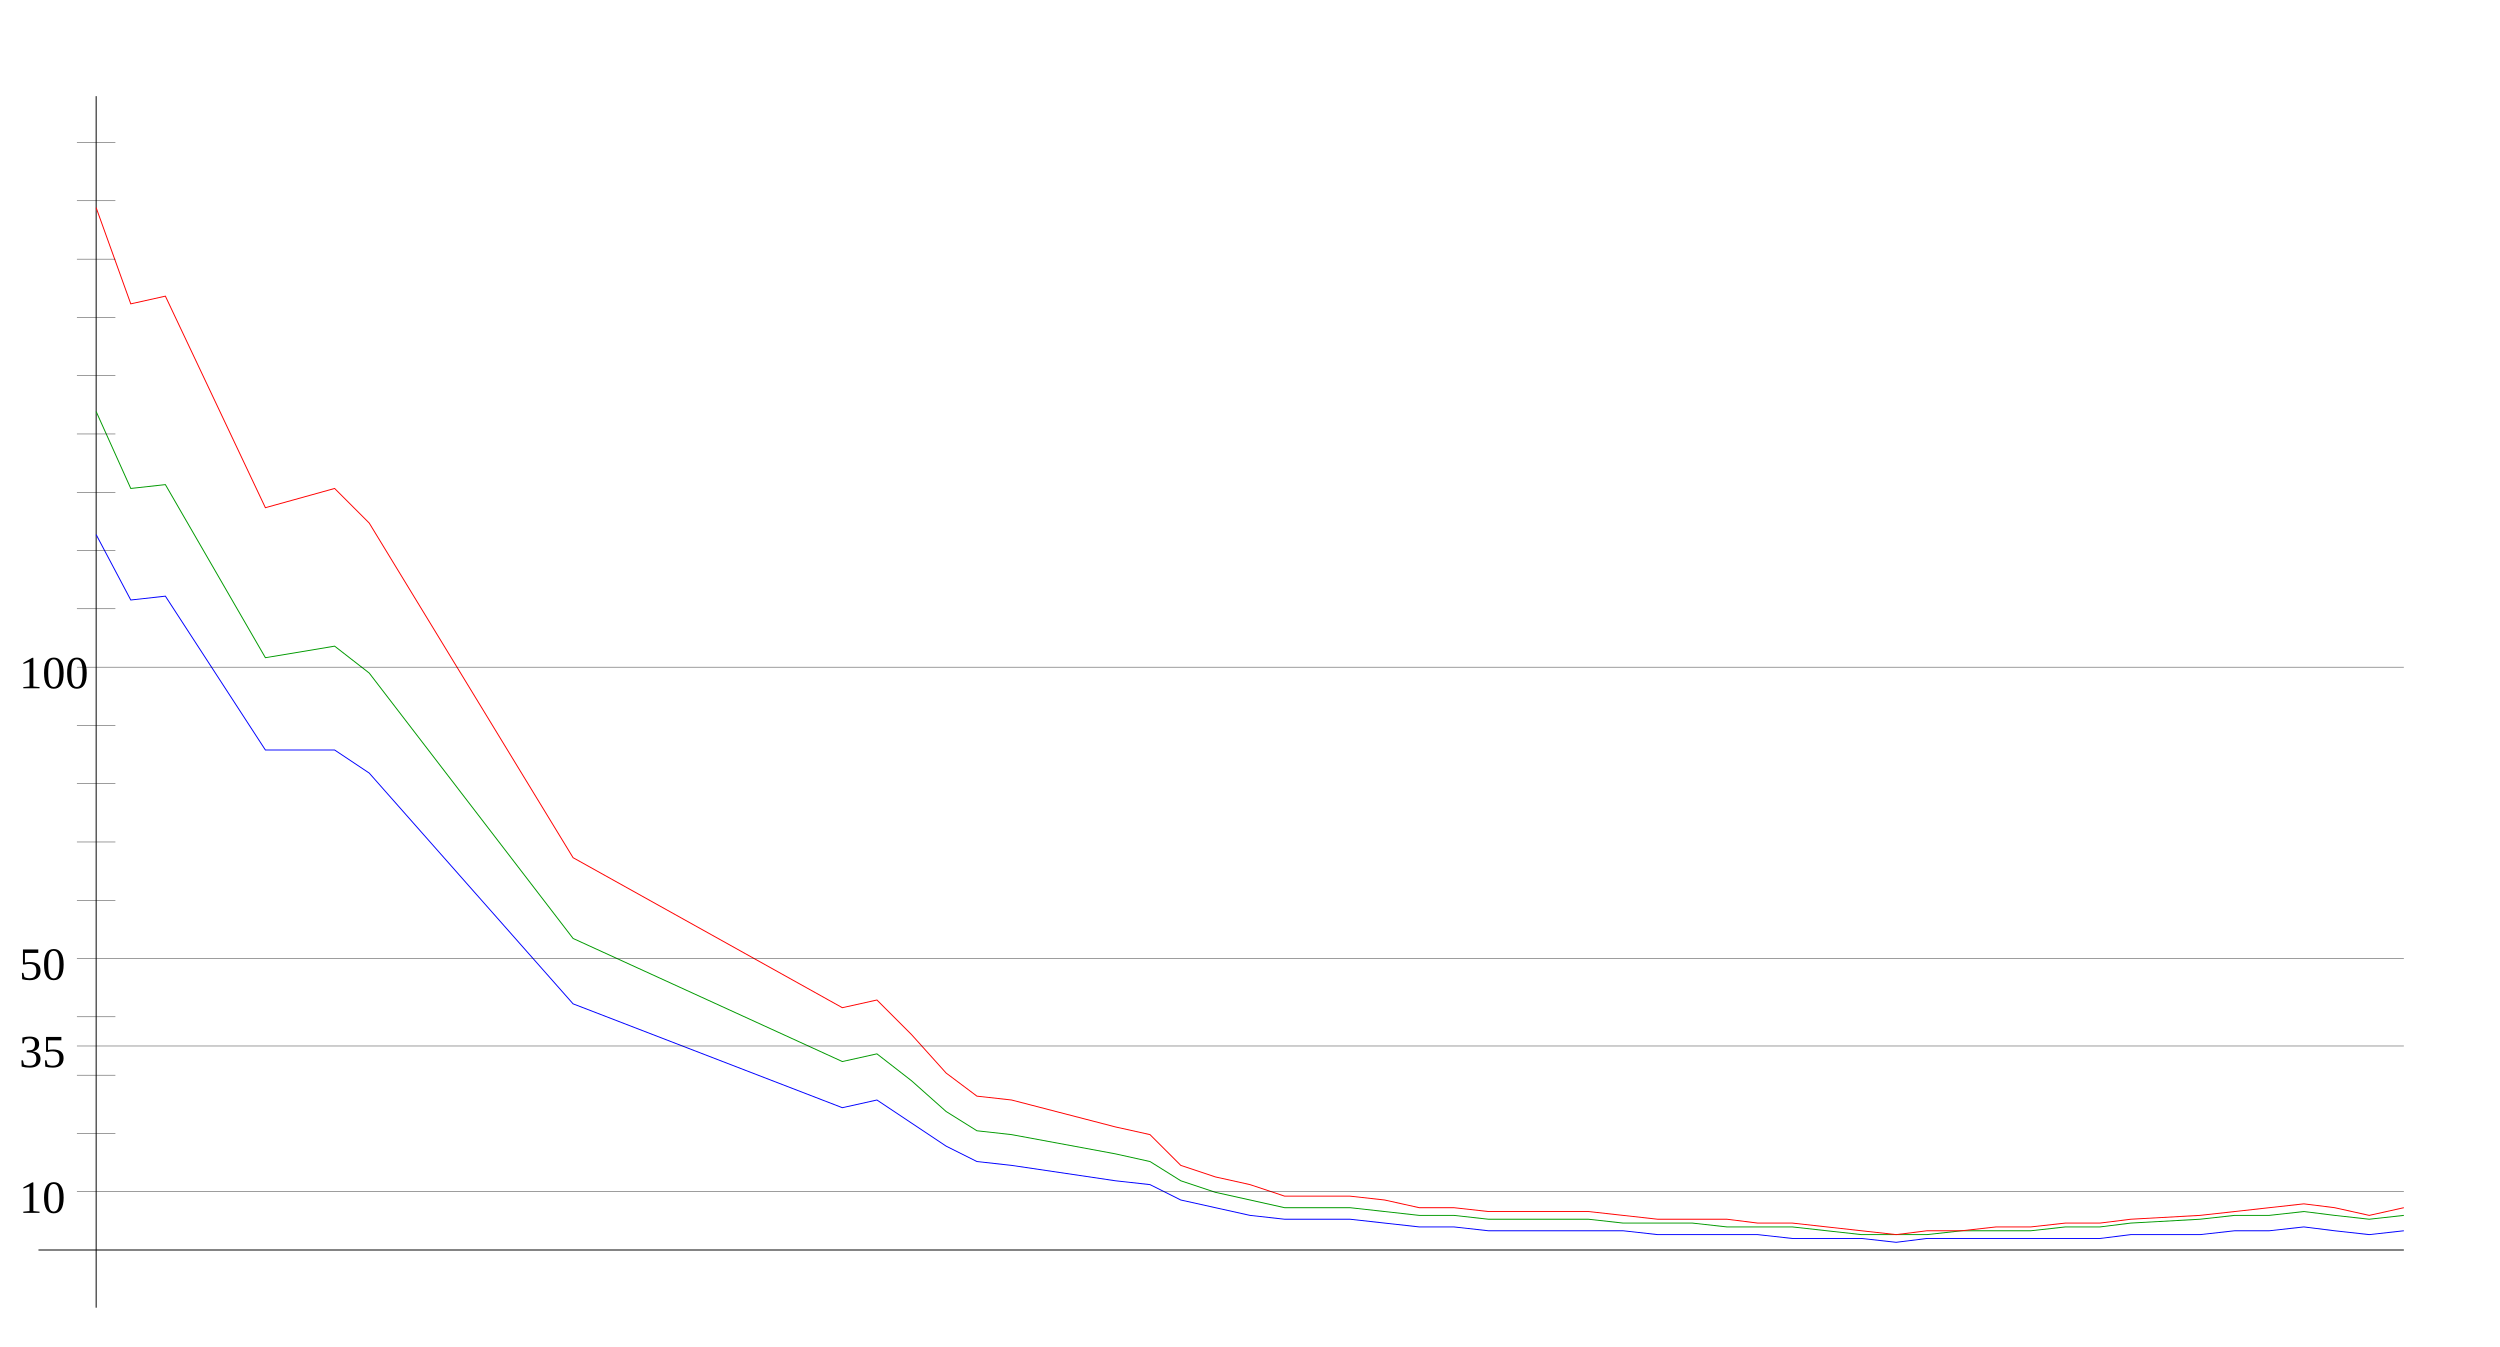
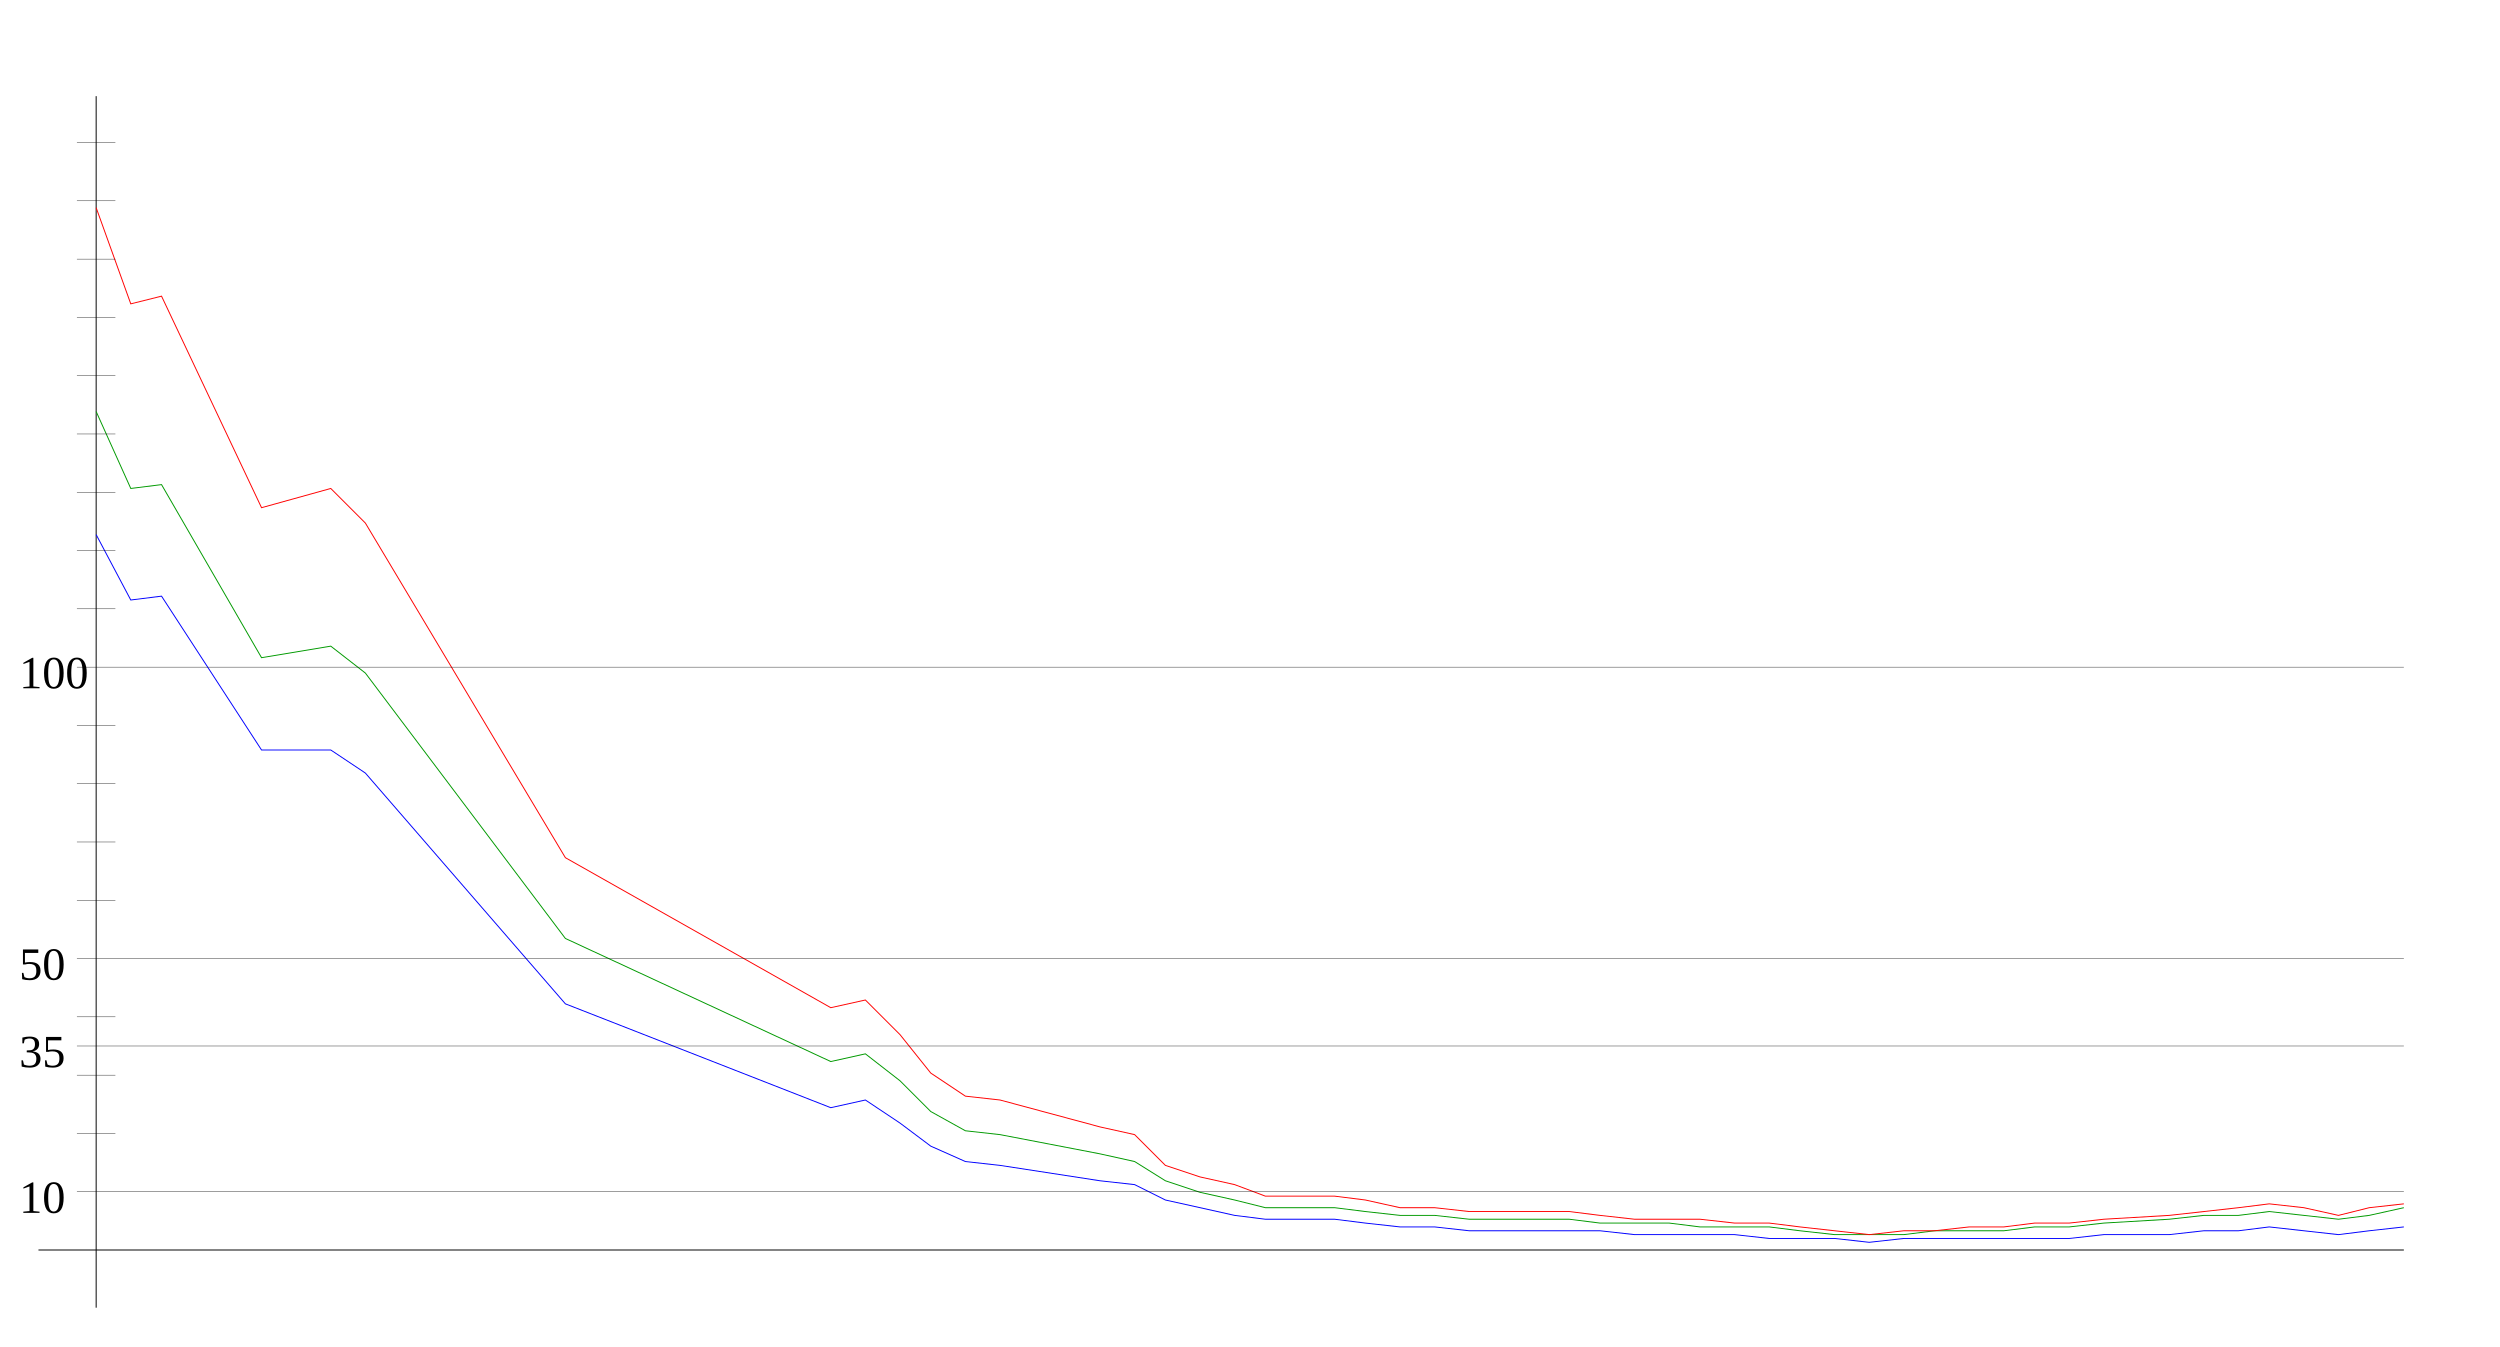
<svg xmlns="http://www.w3.org/2000/svg" width="650" height="350" version="1.1" id="sparkleline_DE-SN">
  <g id="layer1">
    <path style="fill:none;stroke:#000000;stroke-width:0.25px;" d="M 25,340 25,25" id="vertical_axis" />
    <path style="fill:none;stroke:#000000;stroke-width:0.25px;" d="M 10,325 625,325" id="horizontal_axis" />
-     <path style="fill:none;stroke:#0000ff;stroke-width:0.25px;" d="M 25,139  34,156 43,155 69,195 87,195 96,201 149,261 219,288 228,286  237,292 246,298 254,302 263,303 290,307 299,308 307,312 316,314  325,316 334,317 343,317 351,317 360,318 369,319 378,319 387,320  396,320 404,320 413,320 422,320 431,321 440,321 449,321 457,321  466,322 475,322 484,322 493,323 501,322 510,322 519,322 528,322  537,322 546,322 554,321 572,321 581,320 590,320 599,319 607,320  616,321 625,320" id="cases7_100k" />
-     <path style="fill:none;stroke:#009900;stroke-width:0.25px;" d="M 25,107  34,127 43,126 69,171 87,168 96,175 149,244 219,276 228,274  237,281 246,289 254,294 263,295 290,300 299,302 307,307 316,310  325,312 334,314 343,314 351,314 360,315 369,316 378,316 387,317  396,317 404,317 413,317 422,318 431,318 440,318 449,319 457,319  466,319 475,320 484,321 493,321 501,321 510,320 519,320 528,320  537,319 546,319 554,318 572,317 581,316 590,316 599,315 607,316  616,317 625,316" id="cases7_100k_nofullvac" />
-     <path style="fill:none;stroke:#ff0000;stroke-width:0.25px;" d="M 25,54  34,79 43,77 69,132 87,127 96,136 149,223 219,262 228,260  237,269 246,279 254,285 263,286 290,293 299,295 307,303 316,306  325,308 334,311 343,311 351,311 360,312 369,314 378,314 387,315  396,315 404,315 413,315 422,316 431,317 440,317 449,317 457,318  466,318 475,319 484,320 493,321 501,320 510,320 519,319 528,319  537,318 546,318 554,317 572,316 581,315 590,314 599,313 607,314  616,316 625,314" id="cases7_100k_novac" />
+     <path style="fill:none;stroke:#0000ff;stroke-width:0.25px;" d="M 25,139  34,156 42,155 68,195 86,195 95,201 147,261 216,288 225,286  234,292 242,298 251,302 260,303 286,307 295,308 303,312 312,314  321,316 329,317 338,317 347,317 355,318 364,319 373,319 382,320  390,320 399,320 408,320 416,320 425,321 434,321 442,321 451,321  460,322 468,322 477,322 486,323 495,322 503,322 512,322 521,322  529,322 538,322 547,321 564,321 573,320 582,320 590,319 599,320  608,321 616,320 625,319" id="cases7_100k" />
+     <path style="fill:none;stroke:#009900;stroke-width:0.25px;" d="M 25,107  34,127 42,126 68,171 86,168 95,175 147,244 216,276 225,274  234,281 242,289 251,294 260,295 286,300 295,302 303,307 312,310  321,312 329,314 338,314 347,314 355,315 364,316 373,316 382,317  390,317 399,317 408,317 416,318 425,318 434,318 442,319 451,319  460,319 468,320 477,321 486,321 495,321 503,320 512,320 521,320  529,319 538,319 547,318 564,317 573,316 582,316 590,315 599,316  608,317 616,316 625,314" id="cases7_100k_nofullvac" />
+     <path style="fill:none;stroke:#ff0000;stroke-width:0.25px;" d="M 25,54  34,79 42,77 68,132 86,127 95,136 147,223 216,262 225,260  234,269 242,279 251,285 260,286 286,293 295,295 303,303 312,306  321,308 329,311 338,311 347,311 355,312 364,314 373,314 382,315  390,315 399,315 408,315 416,316 425,317 434,317 442,317 451,318  460,318 468,319 477,320 486,321 495,320 503,320 512,319 521,319  529,318 538,318 547,317 564,316 573,315 582,314 590,313 599,314  608,316 616,314 625,313" id="cases7_100k_novac" />
    <path style="fill:none;stroke:#000000;stroke-width:0.1px;" d="M 20,309.845 625,309.845" id="yaxis_10" />
    <text xml:space="preserve" style="font-size:12px" x="5" y="315.345" id="hline_caption10">
      <tspan id="hline_caption_10" x="5" y="315.345">10</tspan>
    </text>
    <path style="fill:none;stroke:#000000;stroke-width:0.1px;" d="M 20,294.69 30,294.69" id="yaxis_20" />
    <path style="fill:none;stroke:#000000;stroke-width:0.1px;" d="M 20,279.536 30,279.536" id="yaxis_30" />
    <path style="fill:none;stroke:#000000;stroke-width:0.1px;" d="M 20,271.958 625,271.958" id="yaxis_35" />
    <text xml:space="preserve" style="font-size:12px" x="5" y="277.458" id="hline_caption35">
      <tspan id="hline_caption_35" x="5" y="277.458">35</tspan>
    </text>
    <path style="fill:none;stroke:#000000;stroke-width:0.1px;" d="M 20,264.381 30,264.381" id="yaxis_40" />
    <path style="fill:none;stroke:#000000;stroke-width:0.1px;" d="M 20,249.226 625,249.226" id="yaxis_50" />
    <text xml:space="preserve" style="font-size:12px" x="5" y="254.726" id="hline_caption50">
      <tspan id="hline_caption_50" x="5" y="254.726">50</tspan>
    </text>
    <path style="fill:none;stroke:#000000;stroke-width:0.1px;" d="M 20,234.071 30,234.071" id="yaxis_60" />
    <path style="fill:none;stroke:#000000;stroke-width:0.1px;" d="M 20,218.916 30,218.916" id="yaxis_70" />
    <path style="fill:none;stroke:#000000;stroke-width:0.1px;" d="M 20,203.762 30,203.762" id="yaxis_80" />
    <path style="fill:none;stroke:#000000;stroke-width:0.1px;" d="M 20,188.607 30,188.607" id="yaxis_90" />
    <path style="fill:none;stroke:#000000;stroke-width:0.1px;" d="M 20,173.452 625,173.452" id="yaxis_100" />
    <text xml:space="preserve" style="font-size:12px" x="5" y="178.952" id="hline_caption100">
      <tspan id="hline_caption_100" x="5" y="178.952">100</tspan>
    </text>
    <path style="fill:none;stroke:#000000;stroke-width:0.1px;" d="M 20,158.297 30,158.297" id="yaxis_110" />
    <path style="fill:none;stroke:#000000;stroke-width:0.1px;" d="M 20,143.142 30,143.142" id="yaxis_120" />
    <path style="fill:none;stroke:#000000;stroke-width:0.1px;" d="M 20,127.988 30,127.988" id="yaxis_130" />
    <path style="fill:none;stroke:#000000;stroke-width:0.1px;" d="M 20,112.833 30,112.833" id="yaxis_140" />
    <path style="fill:none;stroke:#000000;stroke-width:0.1px;" d="M 20,97.678 30,97.678" id="yaxis_150" />
    <path style="fill:none;stroke:#000000;stroke-width:0.1px;" d="M 20,82.523 30,82.523" id="yaxis_160" />
    <path style="fill:none;stroke:#000000;stroke-width:0.1px;" d="M 20,67.368 30,67.368" id="yaxis_170" />
    <path style="fill:none;stroke:#000000;stroke-width:0.1px;" d="M 20,52.214 30,52.214" id="yaxis_180" />
    <path style="fill:none;stroke:#000000;stroke-width:0.1px;" d="M 20,37.059 30,37.059" id="yaxis_190" />
  </g>
</svg>
